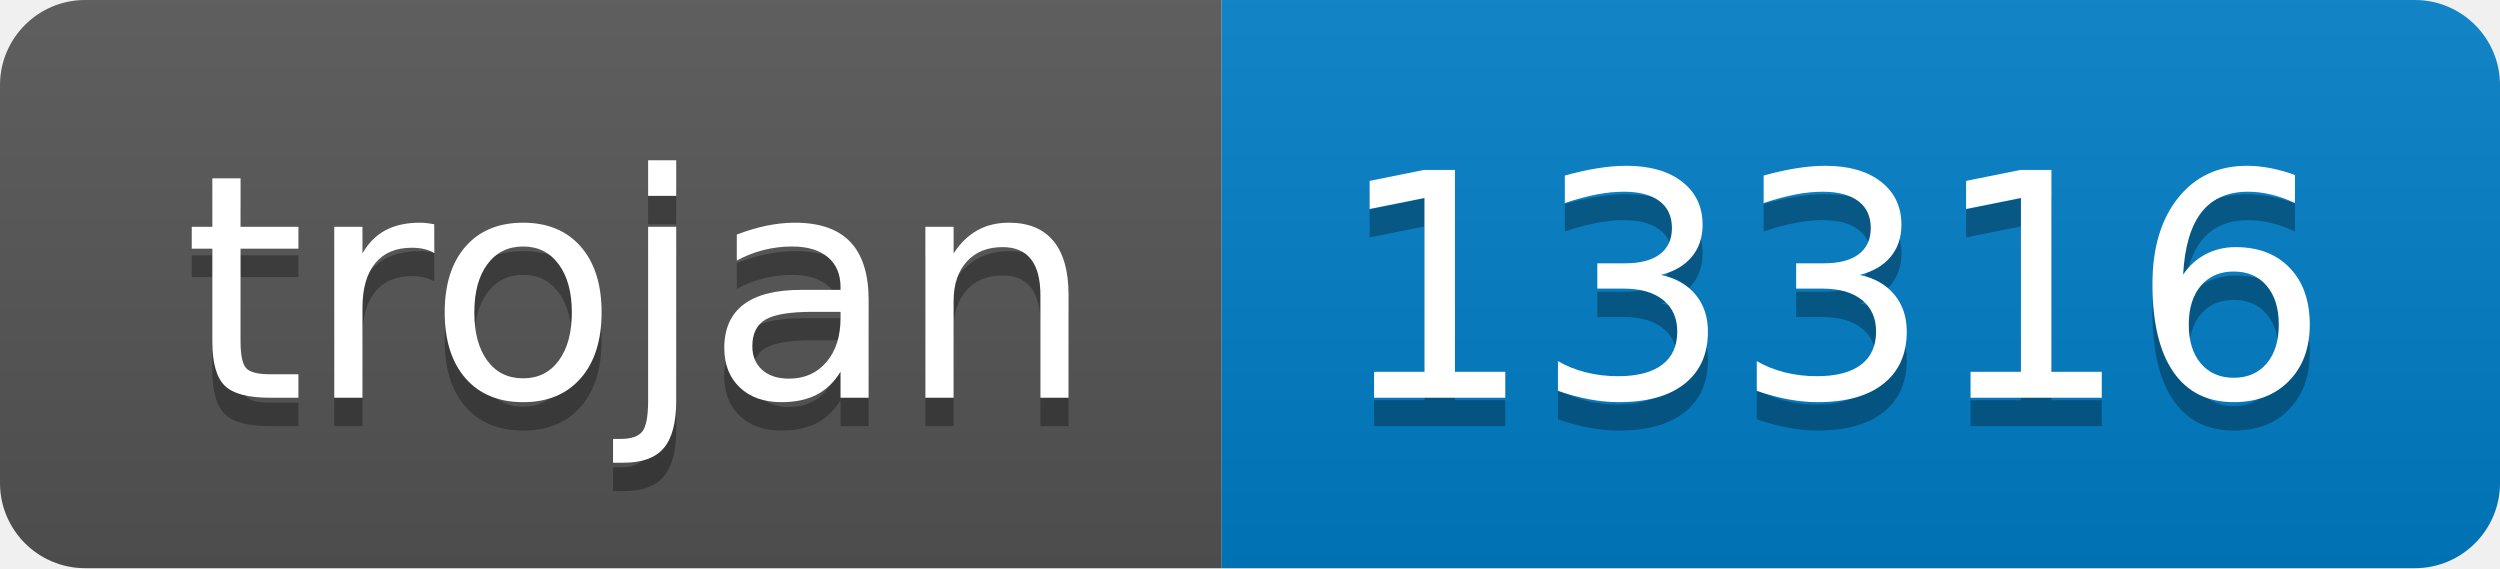
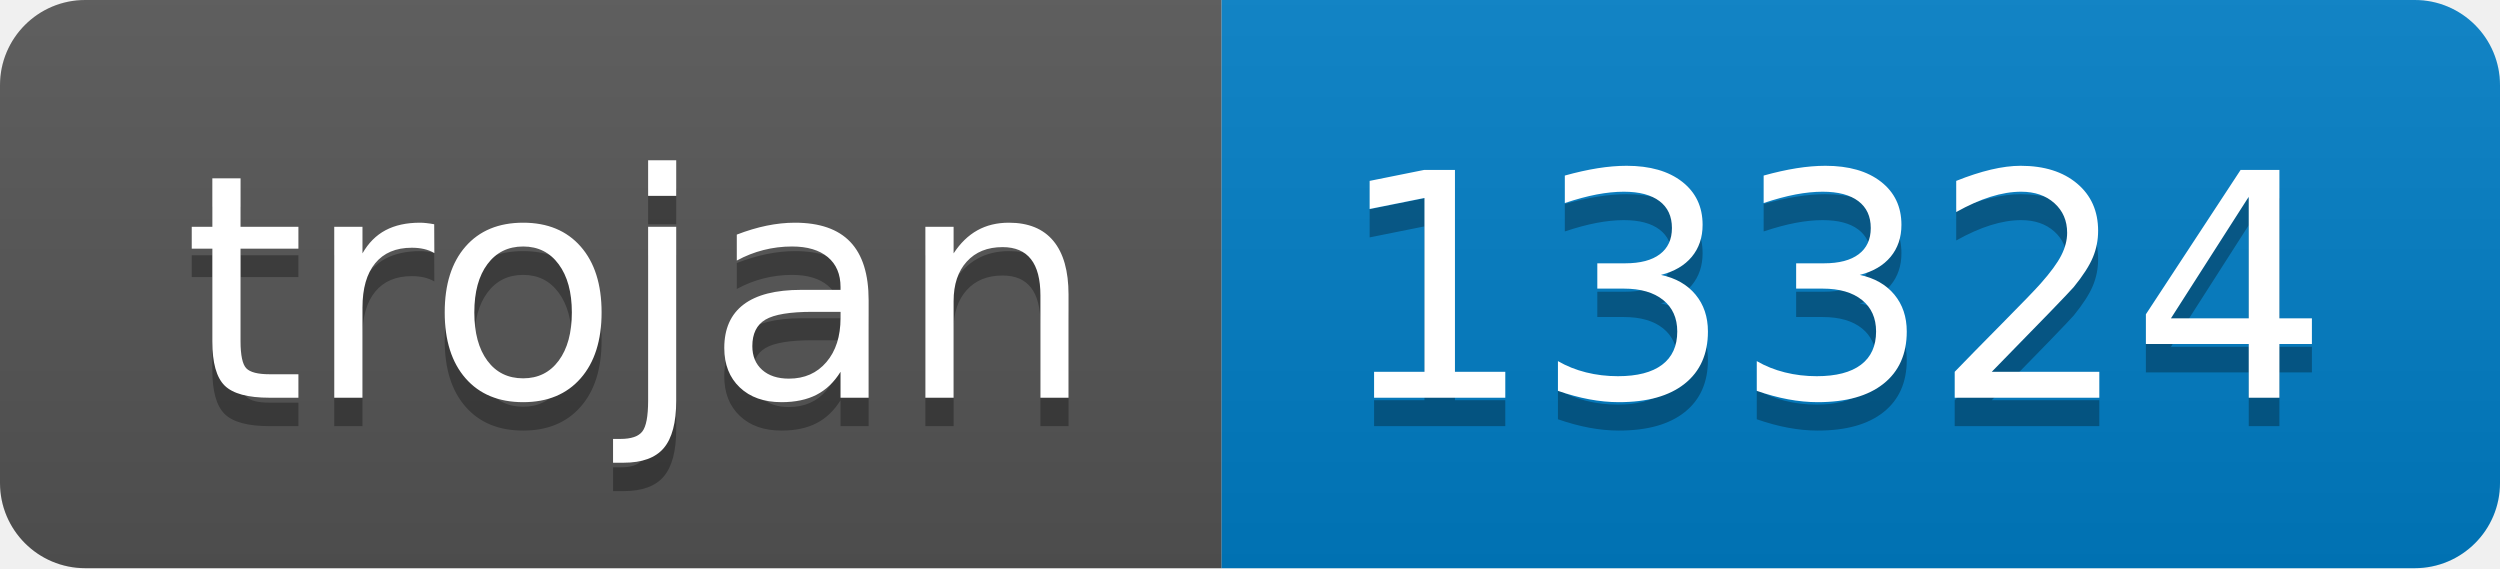
- <svg xmlns="http://www.w3.org/2000/svg" width="88" height="20" role="img" aria-label="trojan: 13316">
+ <svg xmlns="http://www.w3.org/2000/svg" width="88" height="20" role="img" aria-label="trojan: 13324">
  <linearGradient id="s" x2="0" y2="100%">
    <stop offset="0" stop-color="#bbb" stop-opacity=".1" />
    <stop offset="1" stop-opacity=".1" />
  </linearGradient>
  <clipPath id="r">
    <rect width="88" height="20" rx="3" fill="#fff" />
  </clipPath>
  <g clip-path="url(#r)">
    <rect width="43" height="20" fill="#555" />
    <rect x="43" width="45" height="20" fill="#007ec6" />
    <rect width="88" height="20" fill="url(#s)" />
  </g>
  <g fill="#fff" text-anchor="middle" font-family="Verdana,Geneva,DejaVu Sans,sans-serif" text-rendering="geometricPrecision" font-size="110">
    <text aria-hidden="true" x="225" y="150" fill="#010101" fill-opacity=".3" transform="scale(.1)" textLength="330">trojan</text>
    <text x="225" y="140" transform="scale(.1)" fill="#fff" textLength="330">trojan</text>
-     <text aria-hidden="true" x="645" y="150" fill="#010101" fill-opacity=".3" transform="scale(.1)" textLength="350">13316</text>
-     <text x="645" y="140" transform="scale(.1)" fill="#fff" textLength="350">13316</text>
+     <text aria-hidden="true" x="645" y="150" fill="#010101" fill-opacity=".3" transform="scale(.1)" textLength="350">13324</text>
+     <text x="645" y="140" transform="scale(.1)" fill="#fff" textLength="350">13324</text>
  </g>
</svg>
